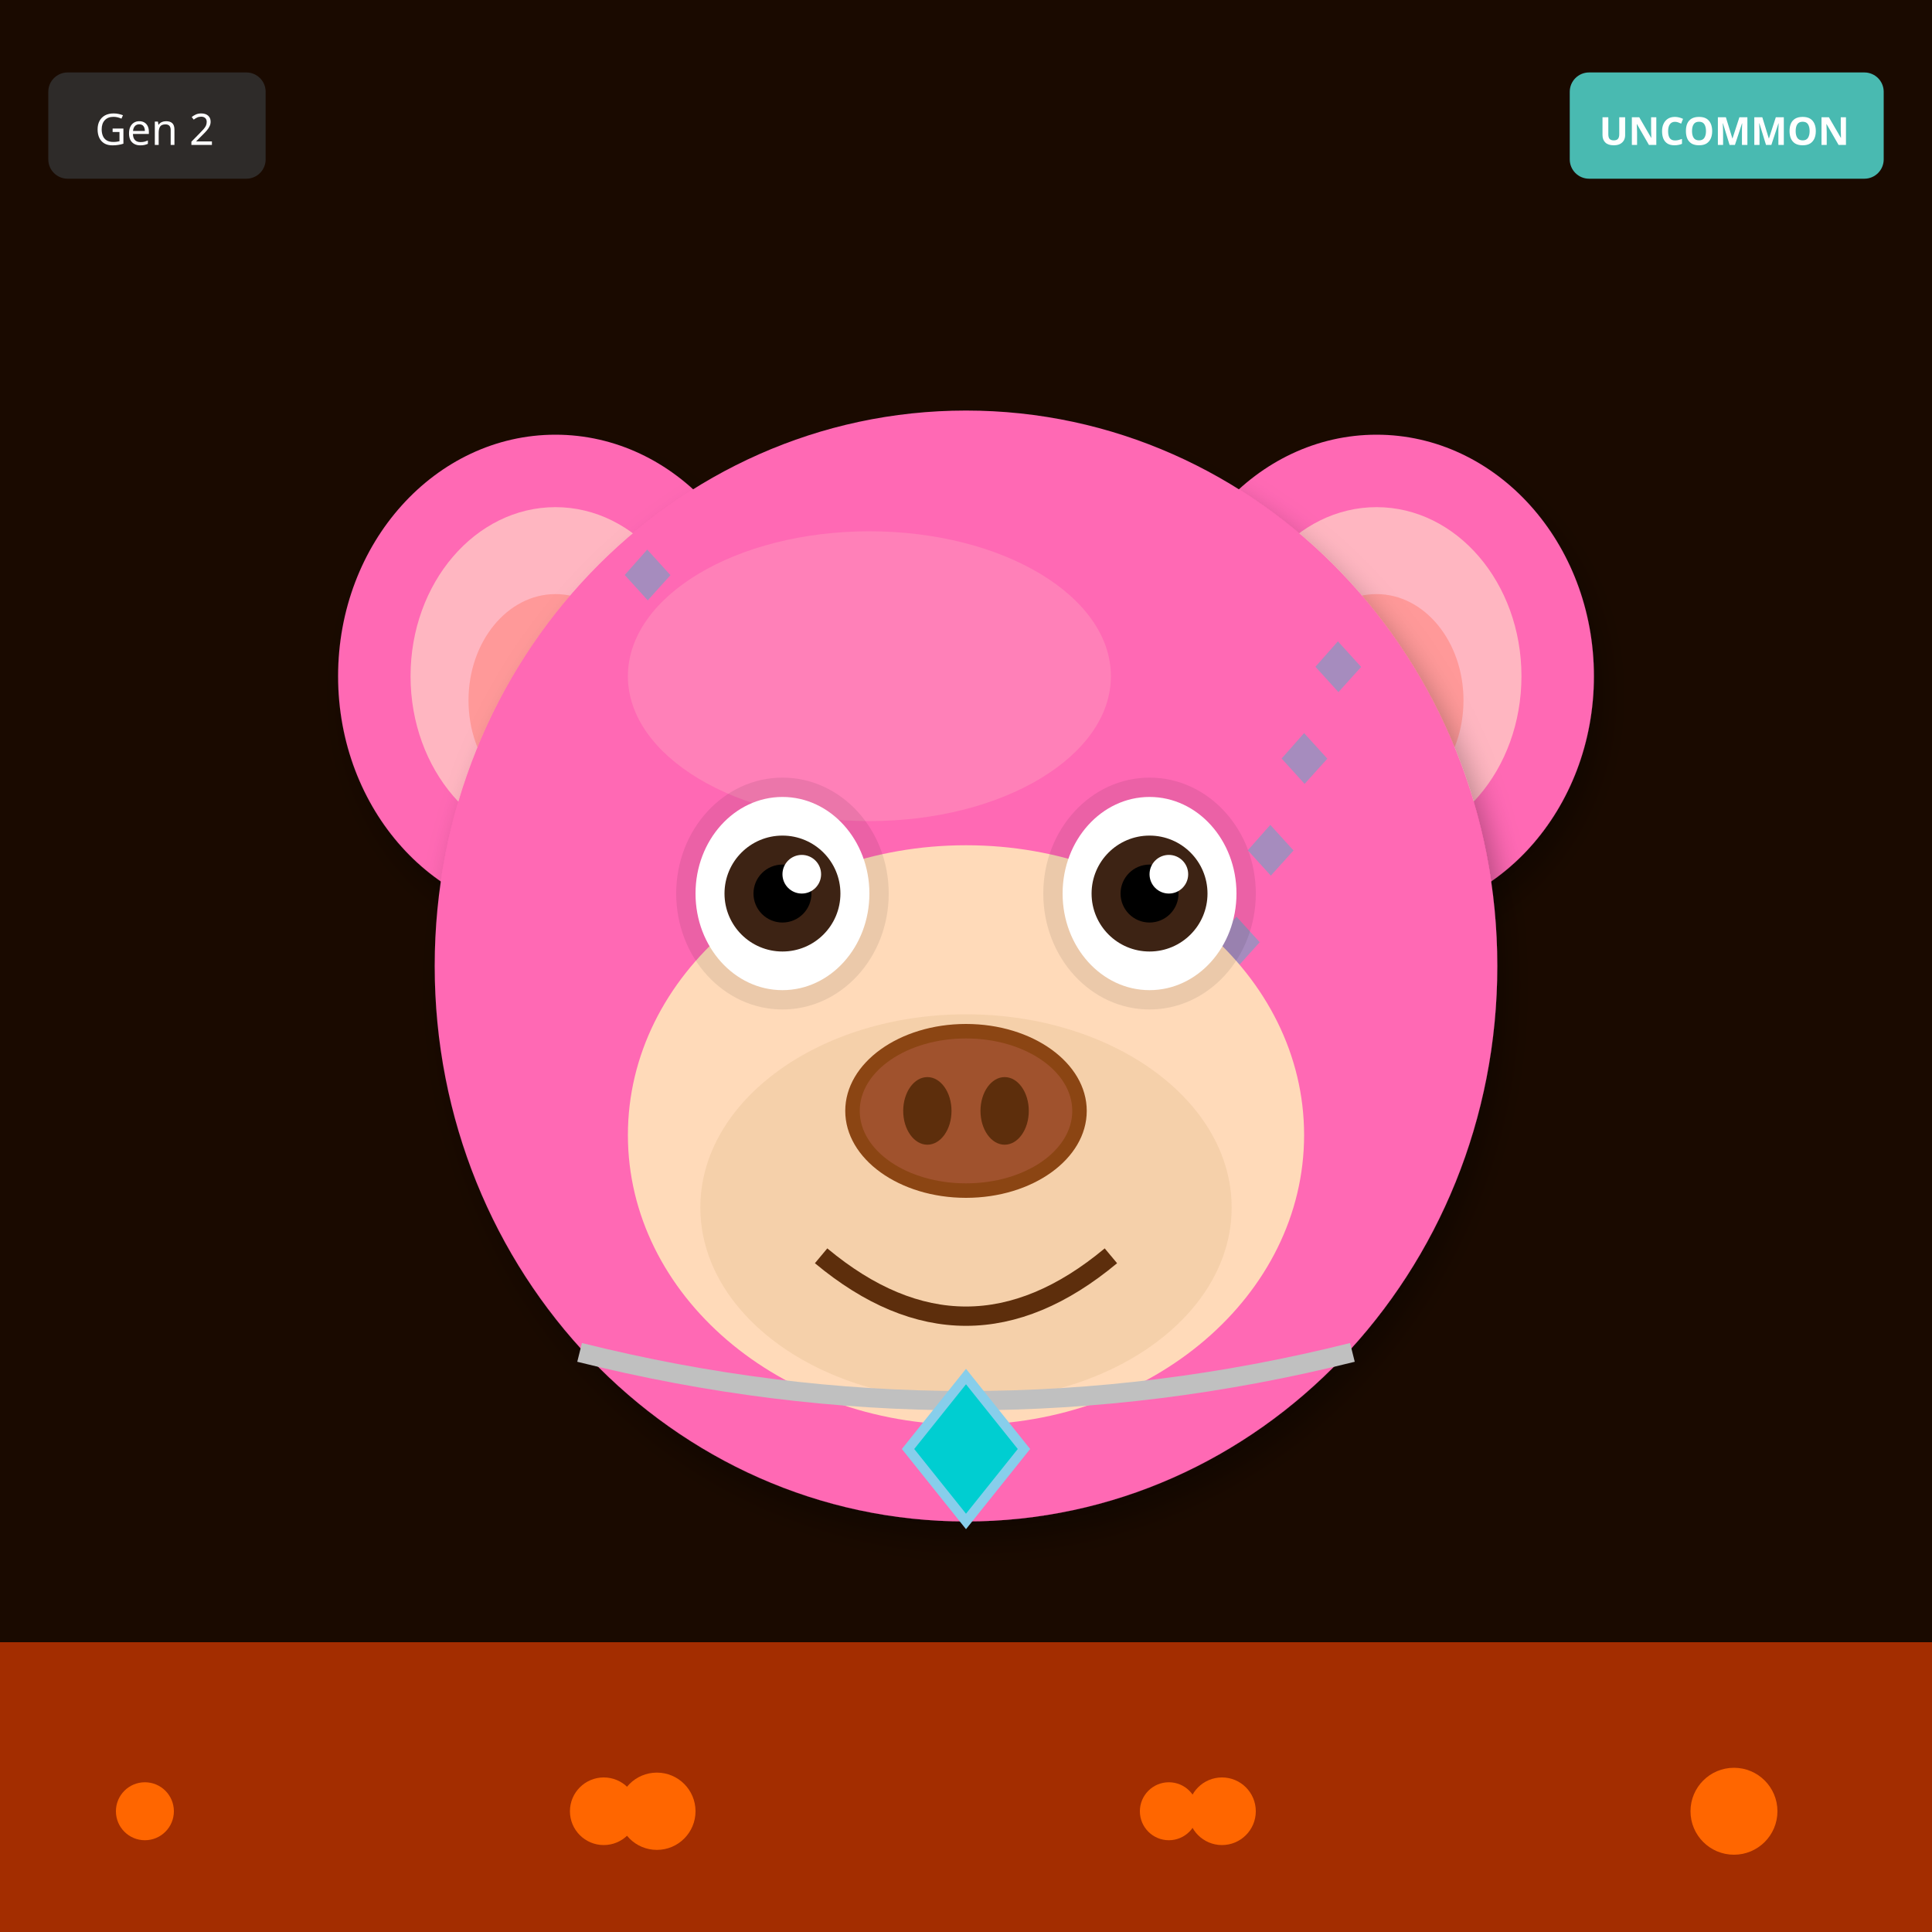
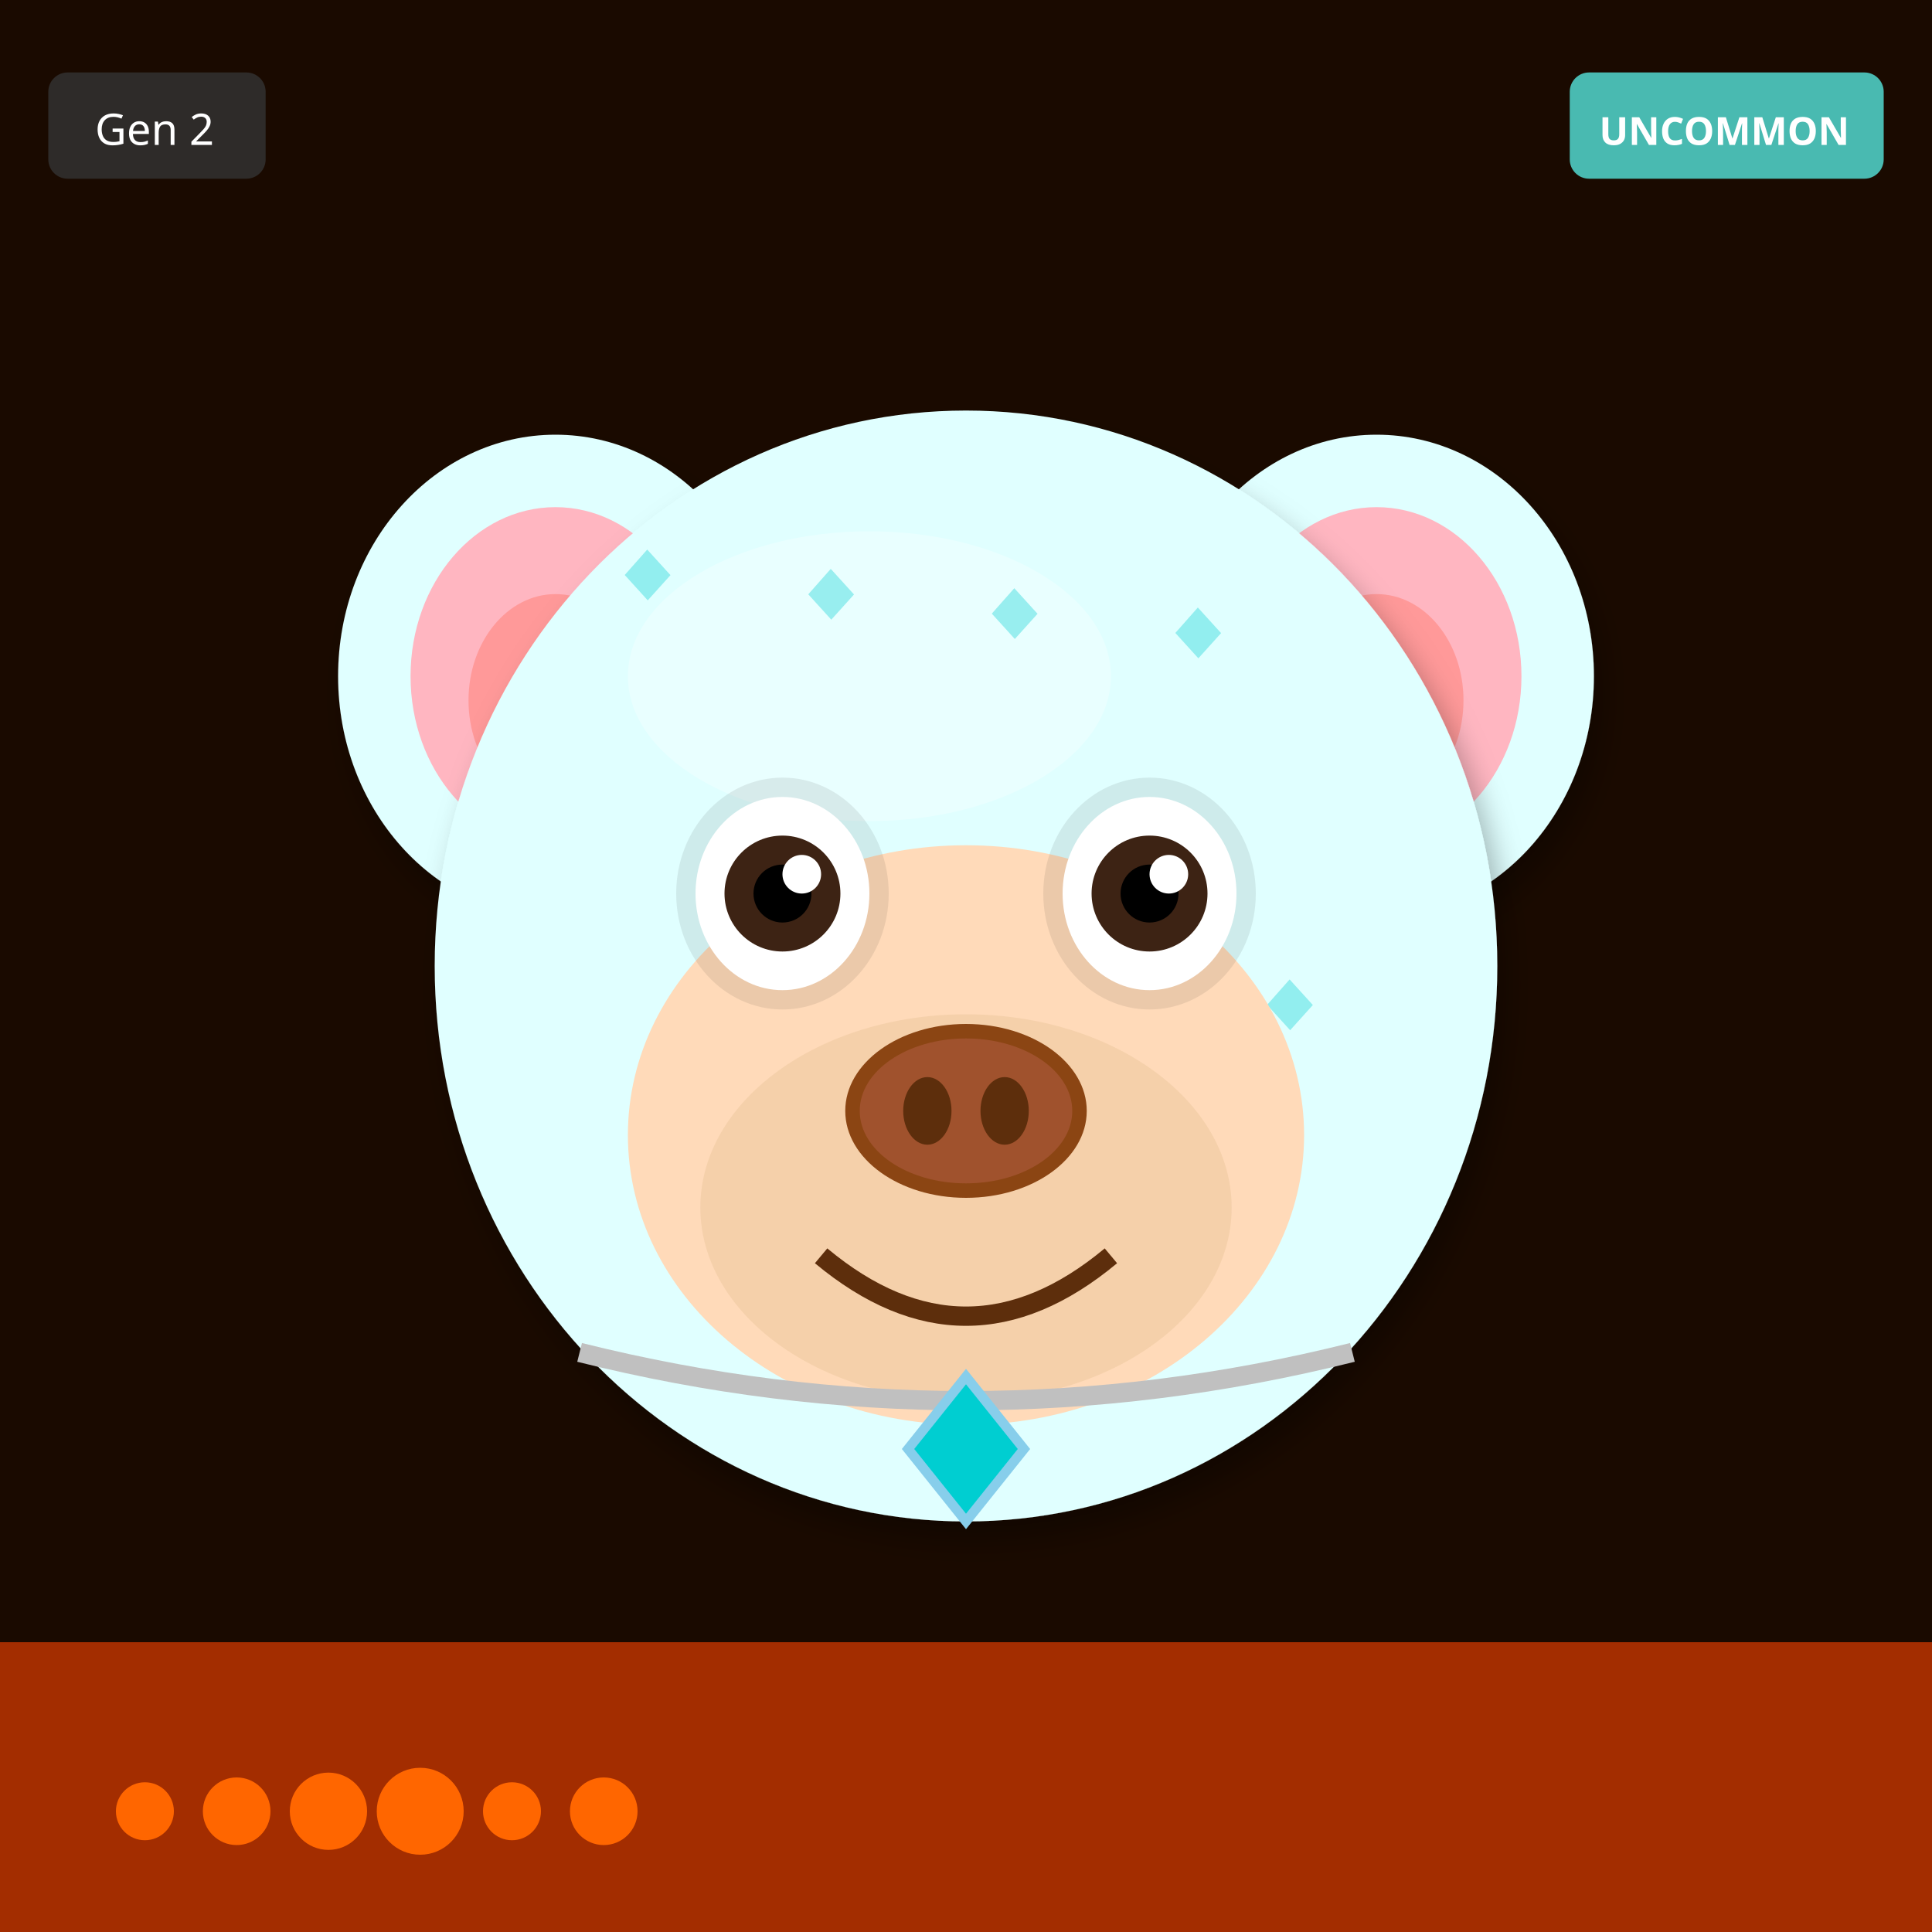
<svg xmlns="http://www.w3.org/2000/svg" width="400" height="400" viewBox="0 0 400 400">
  <defs>
    <filter id="shadow" x="-20%" y="-20%" width="140%" height="140%">
      <feDropShadow dx="2" dy="4" stdDeviation="3" flood-opacity="0.3" />
    </filter>
    <filter id="glow" x="-50%" y="-50%" width="200%" height="200%">
      <feGaussianBlur stdDeviation="8" result="blur" />
      <feMerge>
        <feMergeNode in="blur" />
        <feMergeNode in="SourceGraphic" />
      </feMerge>
    </filter>
    <linearGradient id="rainbow-body" x1="0%" y1="0%" x2="100%" y2="100%">
      <stop offset="0%" stop-color="#FF6B6B" />
      <stop offset="25%" stop-color="#FFE66D" />
      <stop offset="50%" stop-color="#4ECDC4" />
      <stop offset="75%" stop-color="#45B7D1" />
      <stop offset="100%" stop-color="#DDA0DD" />
    </linearGradient>
    <radialGradient id="galaxy-body" cx="30%" cy="30%">
      <stop offset="0%" stop-color="#E6E6FA" />
      <stop offset="50%" stop-color="#9370DB" />
      <stop offset="100%" stop-color="#1A0033" />
    </radialGradient>
    <linearGradient id="holo-body" x1="0%" y1="0%" x2="100%" y2="100%">
      <stop offset="0%" stop-color="#FF00FF" />
      <stop offset="50%" stop-color="#00FFFF" />
      <stop offset="100%" stop-color="#FFFF00" />
    </linearGradient>
    <linearGradient id="sky-gradient" x1="0%" y1="0%" x2="0%" y2="100%">
      <stop offset="0%" stop-color="#87CEEB" />
      <stop offset="100%" stop-color="#E0F4FF" />
    </linearGradient>
    <linearGradient id="grass-gradient" x1="0%" y1="0%" x2="0%" y2="100%">
      <stop offset="0%" stop-color="#90EE90" />
      <stop offset="100%" stop-color="#228B22" />
    </linearGradient>
    <linearGradient id="sunset-gradient" x1="0%" y1="0%" x2="0%" y2="100%">
      <stop offset="0%" stop-color="#FF6B6B" />
      <stop offset="50%" stop-color="#FFE66D" />
      <stop offset="100%" stop-color="#4ECDC4" />
    </linearGradient>
    <linearGradient id="aurora-gradient" x1="0%" y1="0%" x2="100%" y2="100%">
      <stop offset="0%" stop-color="#0D1B2A" />
      <stop offset="30%" stop-color="#00FF7F" />
      <stop offset="70%" stop-color="#FF00FF" />
      <stop offset="100%" stop-color="#0D1B2A" />
    </linearGradient>
    <radialGradient id="multiverse-gradient" cx="50%" cy="50%">
      <stop offset="0%" stop-color="#FFD700" />
      <stop offset="40%" stop-color="#FF00FF" />
      <stop offset="70%" stop-color="#00FFFF" />
      <stop offset="100%" stop-color="#000" />
    </radialGradient>
    <linearGradient id="rift-gradient" x1="0%" y1="0%" x2="100%" y2="100%">
      <stop offset="0%" stop-color="#000" />
      <stop offset="30%" stop-color="#9400D3" />
      <stop offset="50%" stop-color="#00FFFF" />
      <stop offset="70%" stop-color="#9400D3" />
      <stop offset="100%" stop-color="#000" />
    </linearGradient>
    <linearGradient id="heaven-gradient" x1="0%" y1="0%" x2="0%" y2="100%">
      <stop offset="0%" stop-color="#FFF" />
      <stop offset="50%" stop-color="#FFD700" stop-opacity="0.3" />
      <stop offset="100%" stop-color="#F0F8FF" />
    </linearGradient>
    <clipPath id="head-clip">
      <ellipse cx="200" cy="200" rx="110" ry="115" />
    </clipPath>
  </defs>
  <rect width="400" height="400" fill="#1A0A00" />
  <rect x="0" y="340" width="400" height="60" fill="#FF4500" opacity="0.6" />
  <circle cx="30" cy="375" r="6" fill="#FF6600" />
-   <circle cx="253" cy="375" r="7" fill="#FF6600" />
-   <circle cx="136" cy="375" r="8" fill="#FF6600" />
-   <circle cx="359" cy="375" r="9" fill="#FF6600" />
-   <circle cx="242" cy="375" r="6" fill="#FF6600" />
+   <circle cx="49" cy="375" r="7" fill="#FF6600" />
+   <circle cx="68" cy="375" r="8" fill="#FF6600" />
+   <circle cx="87" cy="375" r="9" fill="#FF6600" />
+   <circle cx="106" cy="375" r="6" fill="#FF6600" />
  <circle cx="125" cy="375" r="7" fill="#FF6600" />
-   <ellipse cx="115" cy="140" rx="45" ry="50" fill="#FF69B4" filter="url(#shadow)" />
+   <ellipse cx="115" cy="140" rx="45" ry="50" fill="#E0FFFF" filter="url(#shadow)" />
  <ellipse cx="115" cy="140" rx="30" ry="35" fill="#FFB6C1" />
  <ellipse cx="115" cy="145" rx="18" ry="22" fill="#FF9999" />
-   <ellipse cx="285" cy="140" rx="45" ry="50" fill="#FF69B4" filter="url(#shadow)" />
+   <ellipse cx="285" cy="140" rx="45" ry="50" fill="#E0FFFF" filter="url(#shadow)" />
  <ellipse cx="285" cy="140" rx="30" ry="35" fill="#FFB6C1" />
  <ellipse cx="285" cy="145" rx="18" ry="22" fill="#FF9999" />
-   <ellipse cx="200" cy="200" rx="110" ry="115" fill="#FF69B4" filter="url(#shadow)" />
-   <ellipse cx="180" cy="140" rx="50" ry="30" fill="#FFB6C1" opacity="0.3" />
+   <ellipse cx="200" cy="200" rx="110" ry="115" fill="#E0FFFF" filter="url(#shadow)" />
+   <ellipse cx="180" cy="140" rx="50" ry="30" fill="#FFFFFF" opacity="0.3" />
  <g clip-path="url(#head-clip)">
    <text x="125" y="125" font-size="18" fill="#00CED1" opacity="0.35">◆</text>
-     <text x="268" y="144" font-size="18" fill="#00CED1" opacity="0.35">◆</text>
-     <text x="261" y="163" font-size="18" fill="#00CED1" opacity="0.35">◆</text>
-     <text x="254" y="182" font-size="18" fill="#00CED1" opacity="0.35">◆</text>
-     <text x="247" y="201" font-size="18" fill="#00CED1" opacity="0.35">◆</text>
-     <text x="240" y="220" font-size="18" fill="#00CED1" opacity="0.35">◆</text>
-     <text x="233" y="239" font-size="18" fill="#00CED1" opacity="0.35">◆</text>
-     <text x="226" y="258" font-size="18" fill="#00CED1" opacity="0.35">◆</text>
+     <text x="144" y="202" font-size="18" fill="#00CED1" opacity="0.35">◆</text>
+     <text x="163" y="129" font-size="18" fill="#00CED1" opacity="0.35">◆</text>
+     <text x="182" y="206" font-size="18" fill="#00CED1" opacity="0.35">◆</text>
+     <text x="201" y="133" font-size="18" fill="#00CED1" opacity="0.35">◆</text>
+     <text x="220" y="210" font-size="18" fill="#00CED1" opacity="0.35">◆</text>
+     <text x="239" y="137" font-size="18" fill="#00CED1" opacity="0.35">◆</text>
+     <text x="258" y="214" font-size="18" fill="#00CED1" opacity="0.35">◆</text>
  </g>
  <ellipse cx="200" cy="235" rx="70" ry="60" fill="#FFDAB9" />
  <ellipse cx="200" cy="250" rx="55" ry="40" fill="#DEB887" opacity="0.3" />
  <ellipse cx="162" cy="185" rx="22" ry="24" fill="#000" opacity="0.08" />
  <ellipse cx="238" cy="185" rx="22" ry="24" fill="#000" opacity="0.08" />
  <ellipse cx="162" cy="185" rx="18" ry="20" fill="white" />
  <circle cx="162" cy="185" r="12" fill="#3D2314" />
  <circle cx="162" cy="185" r="6" fill="#000" />
  <circle cx="166" cy="181" r="4" fill="white" />
  <ellipse cx="238" cy="185" rx="18" ry="20" fill="white" />
  <circle cx="238" cy="185" r="12" fill="#3D2314" />
  <circle cx="238" cy="185" r="6" fill="#000" />
  <circle cx="242" cy="181" r="4" fill="white" />
  <g>
    <ellipse cx="200" cy="230" rx="25" ry="18" fill="#8B4513" />
    <ellipse cx="200" cy="230" rx="22" ry="15" fill="#A0522D" />
    <ellipse cx="192" cy="230" rx="5" ry="7" fill="#5D2E0C" />
    <ellipse cx="208" cy="230" rx="5" ry="7" fill="#5D2E0C" />
  </g>
  <path d="M170 260 Q200 285 230 260" stroke="#5D2E0C" stroke-width="4" fill="none" />
  <path d="M120 280 Q200 300 280 280" stroke="#C0C0C0" stroke-width="4" fill="none" />
  <polygon points="200,285 212,300 200,315 188,300" fill="#00CED1" stroke="#87CEEB" stroke-width="2" />
  <g transform="translate(325, 15)">
    <rect width="65" height="22" rx="4" fill="#4ECDC4" opacity="0.9" />
    <text x="32" y="15" font-size="8" fill="#FFF" text-anchor="middle" font-family="sans-serif" font-weight="bold">UNCOMMON</text>
  </g>
  <g transform="translate(10, 15)">
    <rect width="45" height="22" rx="4" fill="#333" opacity="0.8" />
    <text x="22" y="15" font-size="9" fill="#FFF" text-anchor="middle" font-family="sans-serif">Gen 2</text>
  </g>
</svg>
